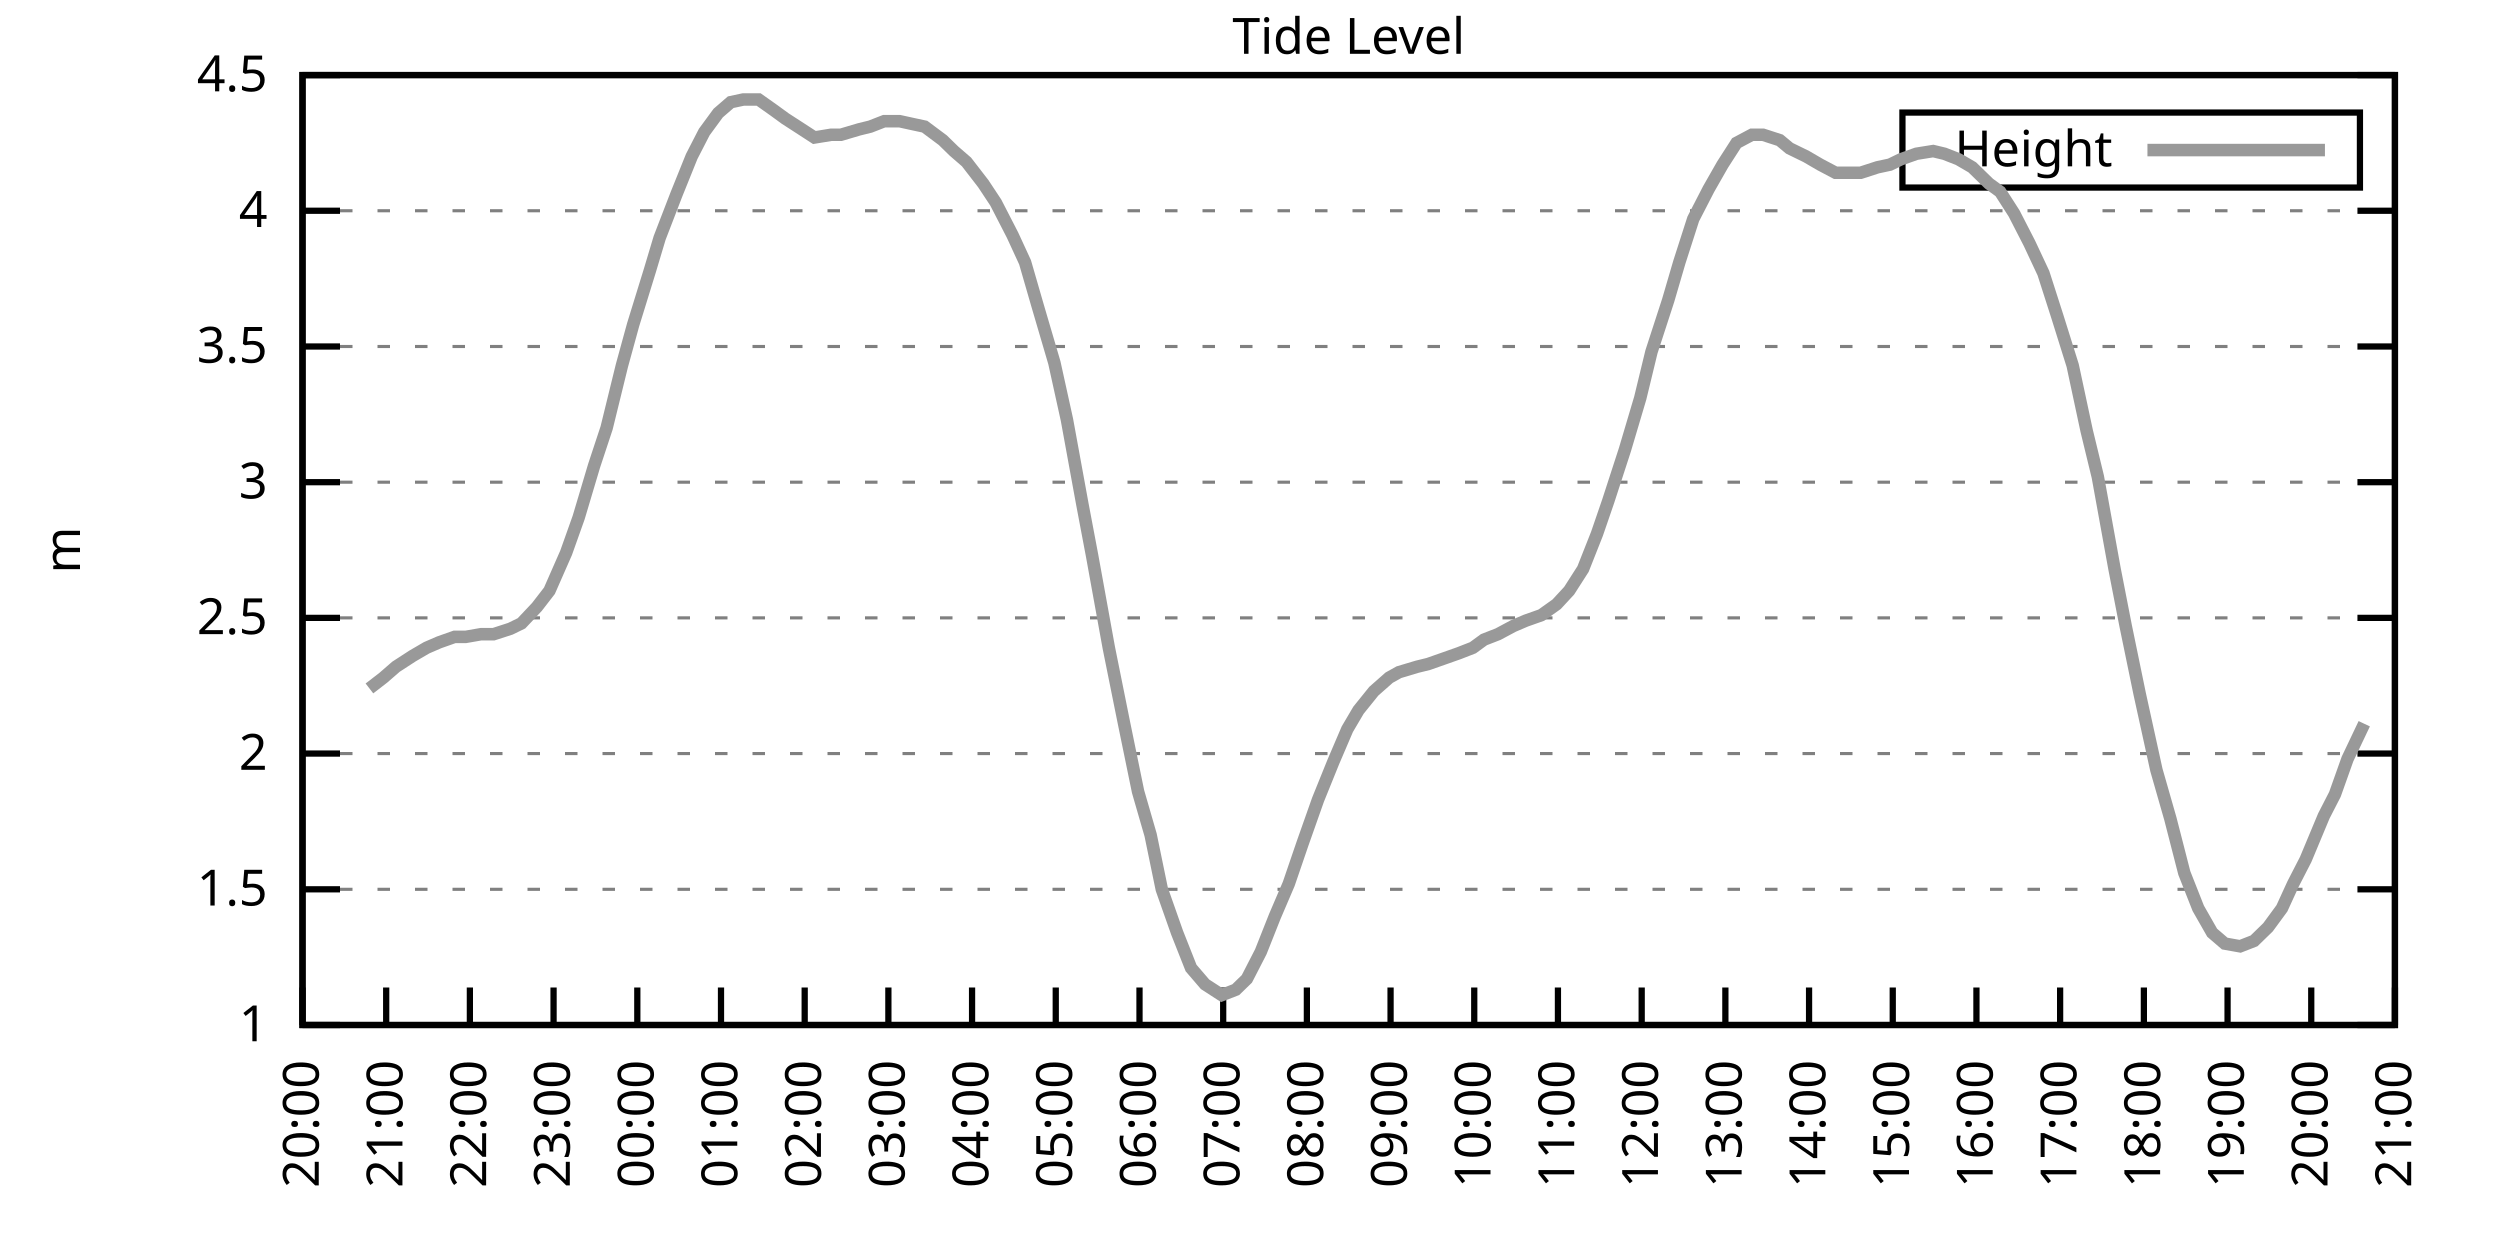
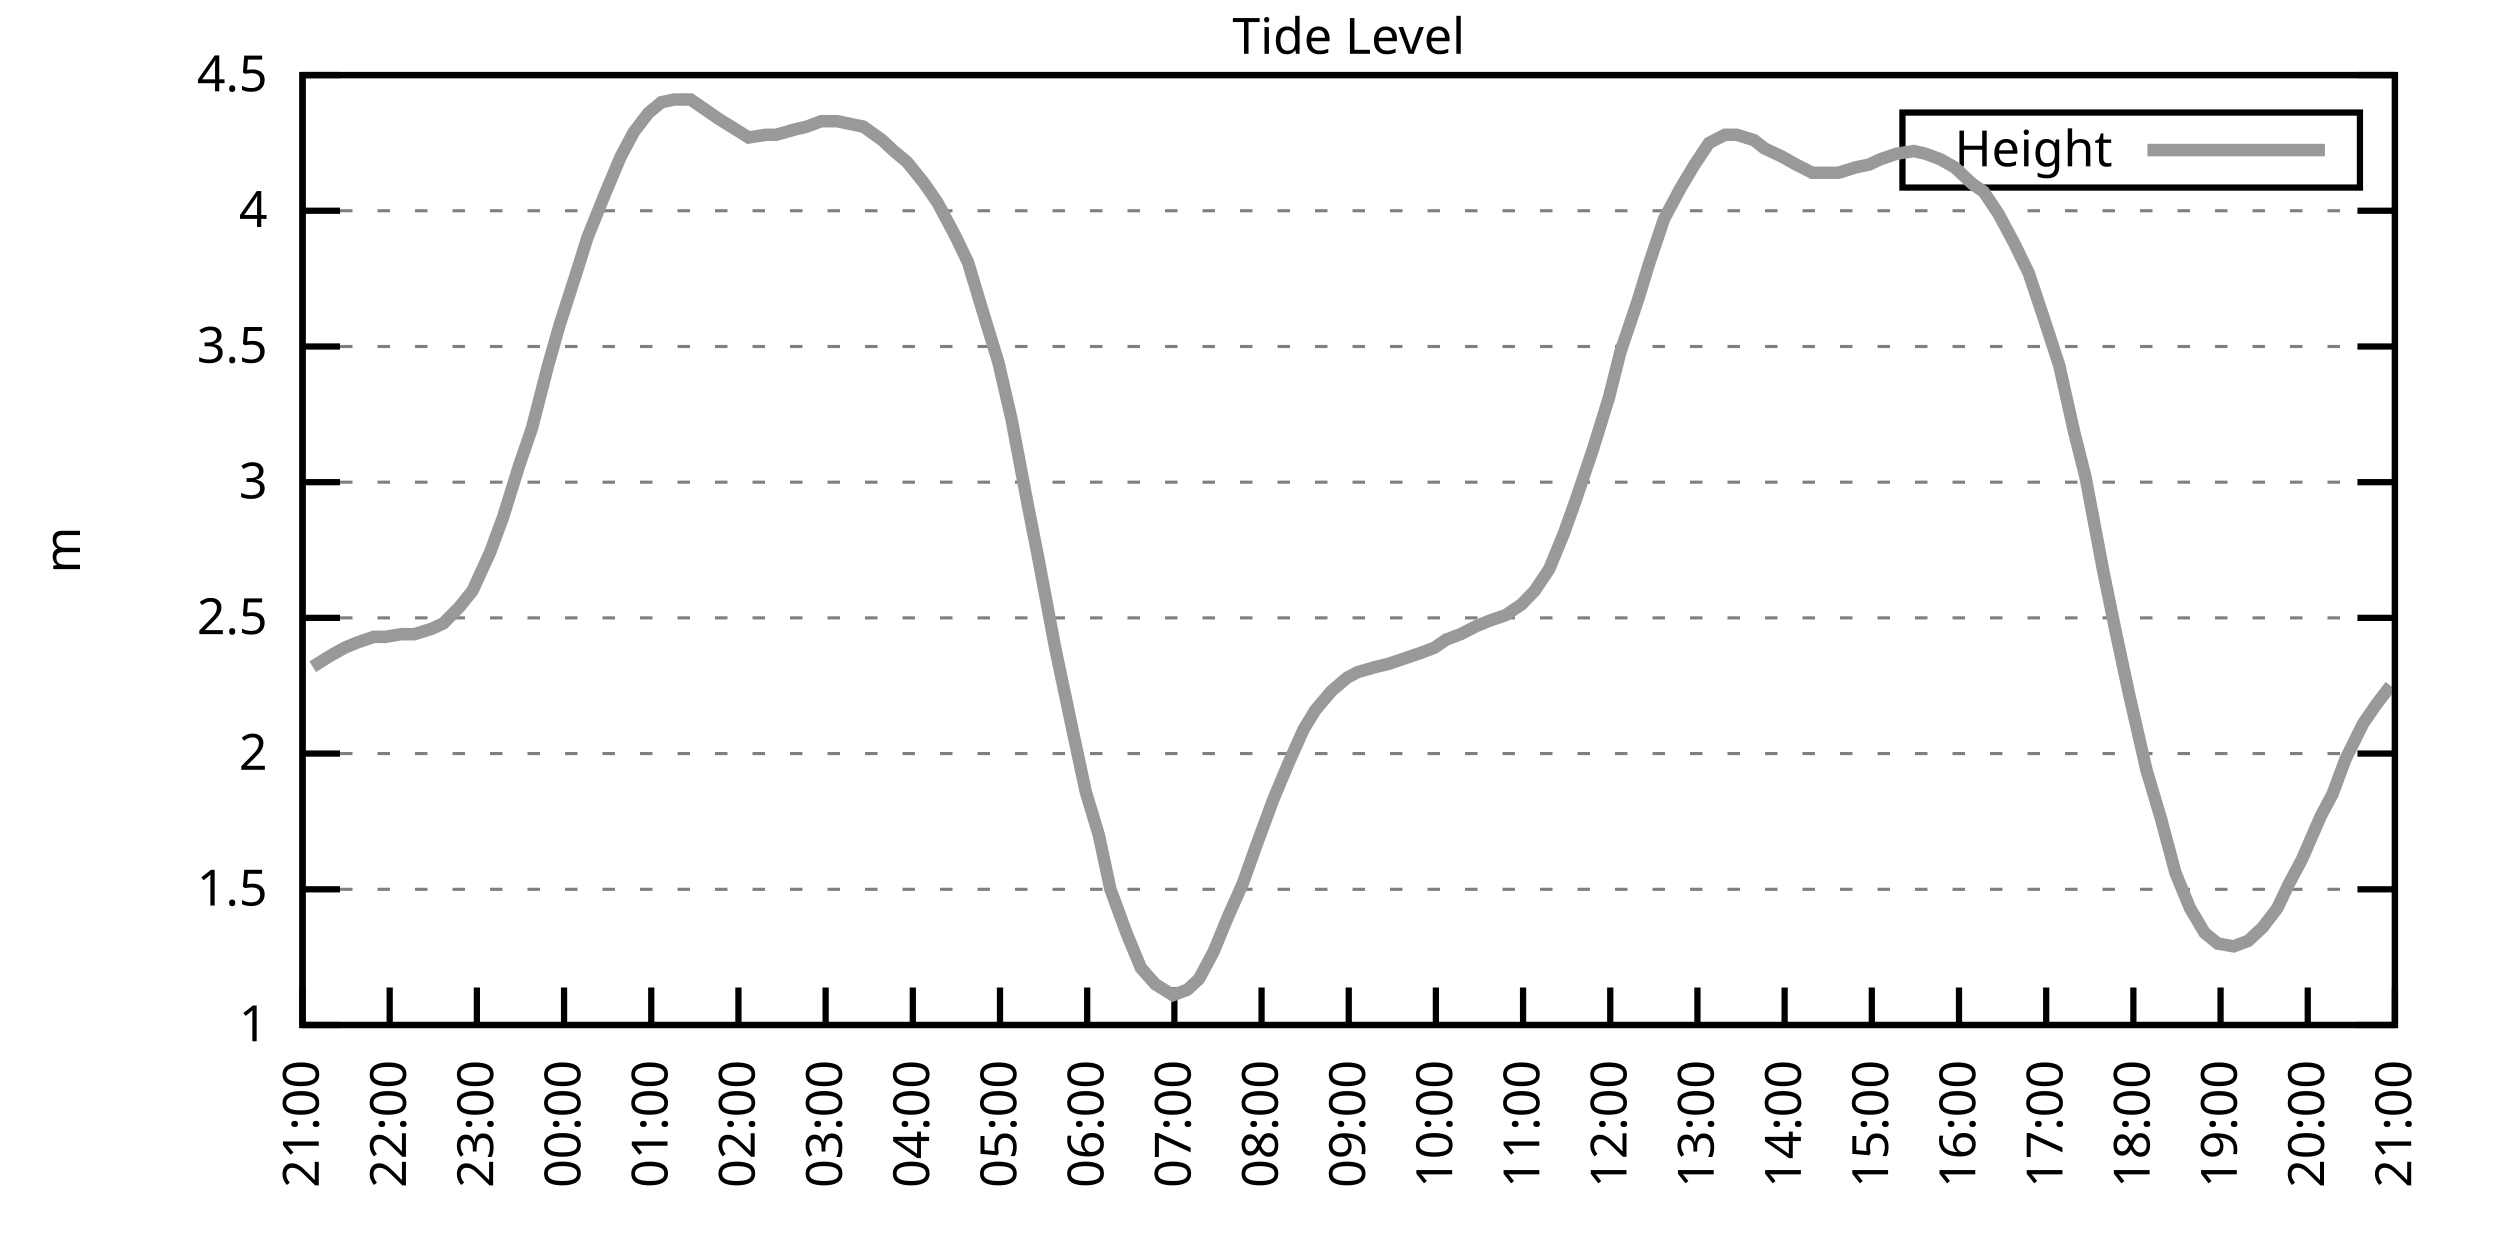
<svg xmlns="http://www.w3.org/2000/svg" xmlns:xlink="http://www.w3.org/1999/xlink" width="400" height="200" viewBox="0 0 400 200">
  <g id="gnuplot_canvas">
    <rect x="0" y="0" width="400" height="200" fill="none" />
    <defs>
      <circle id="gpDot" r="0.5" stroke-width="0.5" stroke="currentColor" />
      <path id="gpPt0" stroke-width="0.333" stroke="currentColor" d="M-1,0 h2 M0,-1 v2" />
      <path id="gpPt1" stroke-width="0.333" stroke="currentColor" d="M-1,-1 L1,1 M1,-1 L-1,1" />
      <path id="gpPt2" stroke-width="0.333" stroke="currentColor" d="M-1,0 L1,0 M0,-1 L0,1 M-1,-1 L1,1 M-1,1 L1,-1" />
      <rect id="gpPt3" stroke-width="0.333" stroke="currentColor" x="-1" y="-1" width="2" height="2" />
      <rect id="gpPt4" stroke-width="0.333" stroke="currentColor" fill="currentColor" x="-1" y="-1" width="2" height="2" />
      <circle id="gpPt5" stroke-width="0.333" stroke="currentColor" cx="0" cy="0" r="1" />
      <use xlink:href="#gpPt5" id="gpPt6" fill="currentColor" stroke="none" />
      <path id="gpPt7" stroke-width="0.333" stroke="currentColor" d="M0,-1.33 L-1.33,0.67 L1.33,0.67 z" />
      <use xlink:href="#gpPt7" id="gpPt8" fill="currentColor" stroke="none" />
      <use xlink:href="#gpPt7" id="gpPt9" stroke="currentColor" transform="rotate(180)" />
      <use xlink:href="#gpPt9" id="gpPt10" fill="currentColor" stroke="none" />
      <use xlink:href="#gpPt3" id="gpPt11" stroke="currentColor" transform="rotate(45)" />
      <use xlink:href="#gpPt11" id="gpPt12" fill="currentColor" stroke="none" />
      <path id="gpPt13" stroke-width="0.333" stroke="currentColor" d="M0,1.330 L1.265,0.411 L0.782,-1.067 L-0.782,-1.076 L-1.265,0.411 z" />
      <use xlink:href="#gpPt13" id="gpPt14" fill="currentColor" stroke="none" />
      <filter id="textbox" filterUnits="objectBoundingBox" x="0" y="0" height="1" width="1">
        <feFlood flood-color="white" flood-opacity="1" result="bgnd" />
        <feComposite in="SourceGraphic" in2="bgnd" operator="atop" />
      </filter>
      <filter id="greybox" filterUnits="objectBoundingBox" x="0" y="0" height="1" width="1">
        <feFlood flood-color="lightgrey" flood-opacity="1" result="grey" />
        <feComposite in="SourceGraphic" in2="grey" operator="atop" />
      </filter>
    </defs>
    <g fill="none" color="white" stroke="currentColor" stroke-width="1.00" stroke-linecap="butt" stroke-linejoin="miter">
</g>
    <g fill="none" color="black" stroke="currentColor" stroke-width="1.00" stroke-linecap="butt" stroke-linejoin="miter">
      <g stroke="none" shape-rendering="crispEdges">
        <polygon fill="rgb(255, 255, 255)" points="48.40,164.00 383.18,164.00 383.18,12.02 48.40,12.02 " />
      </g>
    </g>
    <g fill="none" color="black" stroke="currentColor" stroke-width="1.00" stroke-linecap="butt" stroke-linejoin="miter">
</g>
    <g fill="none" color="black" stroke="black" stroke-width="0.50" stroke-linecap="butt" stroke-linejoin="miter">
</g>
    <g fill="none" color="gray" stroke="currentColor" stroke-width="0.50" stroke-linecap="butt" stroke-linejoin="miter">
      <path stroke="gray" stroke-dasharray="2,4" class="gridline" d="M48.40,164.00 L383.19,164.00  " />
    </g>
    <g fill="none" color="gray" stroke="gray" stroke-width="1.00" stroke-linecap="butt" stroke-linejoin="miter">
</g>
    <g fill="none" color="black" stroke="currentColor" stroke-width="1.00" stroke-linecap="butt" stroke-linejoin="miter">
      <path stroke="black" d="M48.40,164.00 L54.40,164.00 M383.19,164.00 L377.19,164.00  " />
      <g transform="translate(42.80,166.60)" stroke="none" fill="black" font-family="Sans" font-size="8.00" text-anchor="end">
        <text>
          <tspan font-family="Sans"> 1</tspan>
        </text>
      </g>
    </g>
    <g fill="none" color="black" stroke="currentColor" stroke-width="1.00" stroke-linecap="butt" stroke-linejoin="miter">
</g>
    <g fill="none" color="black" stroke="black" stroke-width="0.50" stroke-linecap="butt" stroke-linejoin="miter">
</g>
    <g fill="none" color="gray" stroke="currentColor" stroke-width="0.50" stroke-linecap="butt" stroke-linejoin="miter">
      <path stroke="gray" stroke-dasharray="2,4" class="gridline" d="M48.40,142.29 L383.19,142.29  " />
    </g>
    <g fill="none" color="gray" stroke="gray" stroke-width="1.00" stroke-linecap="butt" stroke-linejoin="miter">
</g>
    <g fill="none" color="black" stroke="currentColor" stroke-width="1.00" stroke-linecap="butt" stroke-linejoin="miter">
      <path stroke="black" d="M48.40,142.29 L54.40,142.29 M383.19,142.29 L377.19,142.29  " />
      <g transform="translate(42.80,144.89)" stroke="none" fill="black" font-family="Sans" font-size="8.00" text-anchor="end">
        <text>
          <tspan font-family="Sans"> 1.5</tspan>
        </text>
      </g>
    </g>
    <g fill="none" color="black" stroke="currentColor" stroke-width="1.00" stroke-linecap="butt" stroke-linejoin="miter">
</g>
    <g fill="none" color="black" stroke="black" stroke-width="0.50" stroke-linecap="butt" stroke-linejoin="miter">
</g>
    <g fill="none" color="gray" stroke="currentColor" stroke-width="0.50" stroke-linecap="butt" stroke-linejoin="miter">
      <path stroke="gray" stroke-dasharray="2,4" class="gridline" d="M48.40,120.57 L383.19,120.57  " />
    </g>
    <g fill="none" color="gray" stroke="gray" stroke-width="1.00" stroke-linecap="butt" stroke-linejoin="miter">
</g>
    <g fill="none" color="black" stroke="currentColor" stroke-width="1.00" stroke-linecap="butt" stroke-linejoin="miter">
      <path stroke="black" d="M48.40,120.57 L54.40,120.57 M383.19,120.57 L377.19,120.57  " />
      <g transform="translate(42.80,123.17)" stroke="none" fill="black" font-family="Sans" font-size="8.00" text-anchor="end">
        <text>
          <tspan font-family="Sans"> 2</tspan>
        </text>
      </g>
    </g>
    <g fill="none" color="black" stroke="currentColor" stroke-width="1.00" stroke-linecap="butt" stroke-linejoin="miter">
</g>
    <g fill="none" color="black" stroke="black" stroke-width="0.50" stroke-linecap="butt" stroke-linejoin="miter">
</g>
    <g fill="none" color="gray" stroke="currentColor" stroke-width="0.50" stroke-linecap="butt" stroke-linejoin="miter">
      <path stroke="gray" stroke-dasharray="2,4" class="gridline" d="M48.40,98.86 L383.19,98.86  " />
    </g>
    <g fill="none" color="gray" stroke="gray" stroke-width="1.00" stroke-linecap="butt" stroke-linejoin="miter">
</g>
    <g fill="none" color="black" stroke="currentColor" stroke-width="1.00" stroke-linecap="butt" stroke-linejoin="miter">
      <path stroke="black" d="M48.40,98.86 L54.40,98.86 M383.19,98.86 L377.19,98.86  " />
      <g transform="translate(42.80,101.46)" stroke="none" fill="black" font-family="Sans" font-size="8.00" text-anchor="end">
        <text>
          <tspan font-family="Sans"> 2.5</tspan>
        </text>
      </g>
    </g>
    <g fill="none" color="black" stroke="currentColor" stroke-width="1.00" stroke-linecap="butt" stroke-linejoin="miter">
</g>
    <g fill="none" color="black" stroke="black" stroke-width="0.50" stroke-linecap="butt" stroke-linejoin="miter">
</g>
    <g fill="none" color="gray" stroke="currentColor" stroke-width="0.50" stroke-linecap="butt" stroke-linejoin="miter">
      <path stroke="gray" stroke-dasharray="2,4" class="gridline" d="M48.40,77.15 L383.19,77.15  " />
    </g>
    <g fill="none" color="gray" stroke="gray" stroke-width="1.00" stroke-linecap="butt" stroke-linejoin="miter">
</g>
    <g fill="none" color="black" stroke="currentColor" stroke-width="1.00" stroke-linecap="butt" stroke-linejoin="miter">
      <path stroke="black" d="M48.40,77.15 L54.40,77.15 M383.19,77.15 L377.19,77.15  " />
      <g transform="translate(42.80,79.75)" stroke="none" fill="black" font-family="Sans" font-size="8.00" text-anchor="end">
        <text>
          <tspan font-family="Sans"> 3</tspan>
        </text>
      </g>
    </g>
    <g fill="none" color="black" stroke="currentColor" stroke-width="1.00" stroke-linecap="butt" stroke-linejoin="miter">
</g>
    <g fill="none" color="black" stroke="black" stroke-width="0.50" stroke-linecap="butt" stroke-linejoin="miter">
</g>
    <g fill="none" color="gray" stroke="currentColor" stroke-width="0.50" stroke-linecap="butt" stroke-linejoin="miter">
      <path stroke="gray" stroke-dasharray="2,4" class="gridline" d="M48.40,55.44 L383.19,55.44  " />
    </g>
    <g fill="none" color="gray" stroke="gray" stroke-width="1.00" stroke-linecap="butt" stroke-linejoin="miter">
</g>
    <g fill="none" color="black" stroke="currentColor" stroke-width="1.00" stroke-linecap="butt" stroke-linejoin="miter">
      <path stroke="black" d="M48.40,55.44 L54.40,55.44 M383.19,55.44 L377.19,55.44  " />
      <g transform="translate(42.80,58.04)" stroke="none" fill="black" font-family="Sans" font-size="8.00" text-anchor="end">
        <text>
          <tspan font-family="Sans"> 3.5</tspan>
        </text>
      </g>
    </g>
    <g fill="none" color="black" stroke="currentColor" stroke-width="1.00" stroke-linecap="butt" stroke-linejoin="miter">
</g>
    <g fill="none" color="black" stroke="black" stroke-width="0.50" stroke-linecap="butt" stroke-linejoin="miter">
</g>
    <g fill="none" color="gray" stroke="currentColor" stroke-width="0.50" stroke-linecap="butt" stroke-linejoin="miter">
      <path stroke="gray" stroke-dasharray="2,4" class="gridline" d="M48.40,33.72 L383.19,33.72  " />
    </g>
    <g fill="none" color="gray" stroke="gray" stroke-width="1.00" stroke-linecap="butt" stroke-linejoin="miter">
</g>
    <g fill="none" color="black" stroke="currentColor" stroke-width="1.00" stroke-linecap="butt" stroke-linejoin="miter">
      <path stroke="black" d="M48.40,33.72 L54.40,33.72 M383.19,33.72 L377.19,33.72  " />
      <g transform="translate(42.80,36.32)" stroke="none" fill="black" font-family="Sans" font-size="8.00" text-anchor="end">
        <text>
          <tspan font-family="Sans"> 4</tspan>
        </text>
      </g>
    </g>
    <g fill="none" color="black" stroke="currentColor" stroke-width="1.00" stroke-linecap="butt" stroke-linejoin="miter">
</g>
    <g fill="none" color="black" stroke="black" stroke-width="0.50" stroke-linecap="butt" stroke-linejoin="miter">
</g>
    <g fill="none" color="gray" stroke="currentColor" stroke-width="0.50" stroke-linecap="butt" stroke-linejoin="miter">
      <path stroke="gray" stroke-dasharray="2,4" class="gridline" d="M48.40,12.01 L383.19,12.01  " />
    </g>
    <g fill="none" color="gray" stroke="gray" stroke-width="1.00" stroke-linecap="butt" stroke-linejoin="miter">
</g>
    <g fill="none" color="black" stroke="currentColor" stroke-width="1.00" stroke-linecap="butt" stroke-linejoin="miter">
      <path stroke="black" d="M48.40,12.01 L54.40,12.01 M383.19,12.01 L377.19,12.01  " />
      <g transform="translate(42.80,14.61)" stroke="none" fill="black" font-family="Sans" font-size="8.00" text-anchor="end">
        <text>
          <tspan font-family="Sans"> 4.5</tspan>
        </text>
      </g>
    </g>
    <g fill="none" color="black" stroke="currentColor" stroke-width="1.00" stroke-linecap="butt" stroke-linejoin="miter">
      <path stroke="black" d="M48.40,164.00 L48.40,158.00  " />
      <g transform="translate(51.00,169.60) rotate(270.00)" stroke="none" fill="black" font-family="Sans" font-size="8.00" text-anchor="end">
        <text>
-           <tspan font-family="Sans">20:00</tspan>
-         </text>
-       </g>
-     </g>
-     <g fill="none" color="black" stroke="currentColor" stroke-width="1.00" stroke-linecap="butt" stroke-linejoin="miter">
-       <path stroke="black" d="M61.79,164.00 L61.79,158.00  " />
-       <g transform="translate(64.39,169.60) rotate(270.00)" stroke="none" fill="black" font-family="Sans" font-size="8.00" text-anchor="end">
-         <text>
          <tspan font-family="Sans">21:00</tspan>
        </text>
      </g>
    </g>
    <g fill="none" color="black" stroke="currentColor" stroke-width="1.00" stroke-linecap="butt" stroke-linejoin="miter">
-       <path stroke="black" d="M75.18,164.00 L75.18,158.00  " />
-       <g transform="translate(77.78,169.60) rotate(270.00)" stroke="none" fill="black" font-family="Sans" font-size="8.00" text-anchor="end">
+       <path stroke="black" d="M62.35,164.00 L62.35,158.00  " />
+       <g transform="translate(64.95,169.60) rotate(270.00)" stroke="none" fill="black" font-family="Sans" font-size="8.00" text-anchor="end">
        <text>
          <tspan font-family="Sans">22:00</tspan>
        </text>
      </g>
    </g>
    <g fill="none" color="black" stroke="currentColor" stroke-width="1.00" stroke-linecap="butt" stroke-linejoin="miter">
-       <path stroke="black" d="M88.57,164.00 L88.57,158.00  " />
-       <g transform="translate(91.17,169.60) rotate(270.00)" stroke="none" fill="black" font-family="Sans" font-size="8.00" text-anchor="end">
+       <path stroke="black" d="M76.30,164.00 L76.30,158.00  " />
+       <g transform="translate(78.90,169.60) rotate(270.00)" stroke="none" fill="black" font-family="Sans" font-size="8.00" text-anchor="end">
        <text>
          <tspan font-family="Sans">23:00</tspan>
        </text>
      </g>
    </g>
    <g fill="none" color="black" stroke="currentColor" stroke-width="1.00" stroke-linecap="butt" stroke-linejoin="miter">
-       <path stroke="black" d="M101.97,164.00 L101.97,158.00  " />
-       <g transform="translate(104.57,169.60) rotate(270.00)" stroke="none" fill="black" font-family="Sans" font-size="8.00" text-anchor="end">
+       <path stroke="black" d="M90.25,164.00 L90.25,158.00  " />
+       <g transform="translate(92.85,169.60) rotate(270.00)" stroke="none" fill="black" font-family="Sans" font-size="8.00" text-anchor="end">
        <text>
          <tspan font-family="Sans">00:00</tspan>
        </text>
      </g>
    </g>
    <g fill="none" color="black" stroke="currentColor" stroke-width="1.00" stroke-linecap="butt" stroke-linejoin="miter">
-       <path stroke="black" d="M115.36,164.00 L115.36,158.00  " />
-       <g transform="translate(117.96,169.60) rotate(270.00)" stroke="none" fill="black" font-family="Sans" font-size="8.00" text-anchor="end">
+       <path stroke="black" d="M104.20,164.00 L104.20,158.00  " />
+       <g transform="translate(106.80,169.60) rotate(270.00)" stroke="none" fill="black" font-family="Sans" font-size="8.00" text-anchor="end">
        <text>
          <tspan font-family="Sans">01:00</tspan>
        </text>
      </g>
    </g>
    <g fill="none" color="black" stroke="currentColor" stroke-width="1.00" stroke-linecap="butt" stroke-linejoin="miter">
-       <path stroke="black" d="M128.75,164.00 L128.75,158.00  " />
-       <g transform="translate(131.35,169.60) rotate(270.00)" stroke="none" fill="black" font-family="Sans" font-size="8.00" text-anchor="end">
+       <path stroke="black" d="M118.15,164.00 L118.15,158.00  " />
+       <g transform="translate(120.75,169.60) rotate(270.00)" stroke="none" fill="black" font-family="Sans" font-size="8.00" text-anchor="end">
        <text>
          <tspan font-family="Sans">02:00</tspan>
        </text>
      </g>
    </g>
    <g fill="none" color="black" stroke="currentColor" stroke-width="1.00" stroke-linecap="butt" stroke-linejoin="miter">
-       <path stroke="black" d="M142.14,164.00 L142.14,158.00  " />
-       <g transform="translate(144.74,169.60) rotate(270.00)" stroke="none" fill="black" font-family="Sans" font-size="8.00" text-anchor="end">
+       <path stroke="black" d="M132.10,164.00 L132.10,158.00  " />
+       <g transform="translate(134.70,169.60) rotate(270.00)" stroke="none" fill="black" font-family="Sans" font-size="8.00" text-anchor="end">
        <text>
          <tspan font-family="Sans">03:00</tspan>
        </text>
      </g>
    </g>
    <g fill="none" color="black" stroke="currentColor" stroke-width="1.00" stroke-linecap="butt" stroke-linejoin="miter">
-       <path stroke="black" d="M155.53,164.00 L155.53,158.00  " />
-       <g transform="translate(158.13,169.60) rotate(270.00)" stroke="none" fill="black" font-family="Sans" font-size="8.00" text-anchor="end">
+       <path stroke="black" d="M146.05,164.00 L146.05,158.00  " />
+       <g transform="translate(148.65,169.60) rotate(270.00)" stroke="none" fill="black" font-family="Sans" font-size="8.00" text-anchor="end">
        <text>
          <tspan font-family="Sans">04:00</tspan>
        </text>
      </g>
    </g>
    <g fill="none" color="black" stroke="currentColor" stroke-width="1.00" stroke-linecap="butt" stroke-linejoin="miter">
-       <path stroke="black" d="M168.92,164.00 L168.92,158.00  " />
-       <g transform="translate(171.52,169.60) rotate(270.00)" stroke="none" fill="black" font-family="Sans" font-size="8.00" text-anchor="end">
+       <path stroke="black" d="M160.00,164.00 L160.00,158.00  " />
+       <g transform="translate(162.60,169.60) rotate(270.00)" stroke="none" fill="black" font-family="Sans" font-size="8.00" text-anchor="end">
        <text>
          <tspan font-family="Sans">05:00</tspan>
        </text>
      </g>
    </g>
    <g fill="none" color="black" stroke="currentColor" stroke-width="1.00" stroke-linecap="butt" stroke-linejoin="miter">
-       <path stroke="black" d="M182.32,164.00 L182.32,158.00  " />
-       <g transform="translate(184.92,169.60) rotate(270.00)" stroke="none" fill="black" font-family="Sans" font-size="8.00" text-anchor="end">
+       <path stroke="black" d="M173.95,164.00 L173.95,158.00  " />
+       <g transform="translate(176.55,169.60) rotate(270.00)" stroke="none" fill="black" font-family="Sans" font-size="8.00" text-anchor="end">
        <text>
          <tspan font-family="Sans">06:00</tspan>
        </text>
      </g>
    </g>
    <g fill="none" color="black" stroke="currentColor" stroke-width="1.00" stroke-linecap="butt" stroke-linejoin="miter">
-       <path stroke="black" d="M195.71,164.00 L195.71,158.00  " />
-       <g transform="translate(198.31,169.60) rotate(270.00)" stroke="none" fill="black" font-family="Sans" font-size="8.00" text-anchor="end">
+       <path stroke="black" d="M187.90,164.00 L187.90,158.00  " />
+       <g transform="translate(190.50,169.60) rotate(270.00)" stroke="none" fill="black" font-family="Sans" font-size="8.00" text-anchor="end">
        <text>
          <tspan font-family="Sans">07:00</tspan>
        </text>
      </g>
    </g>
    <g fill="none" color="black" stroke="currentColor" stroke-width="1.00" stroke-linecap="butt" stroke-linejoin="miter">
-       <path stroke="black" d="M209.10,164.00 L209.10,158.00  " />
-       <g transform="translate(211.70,169.60) rotate(270.00)" stroke="none" fill="black" font-family="Sans" font-size="8.00" text-anchor="end">
+       <path stroke="black" d="M201.85,164.00 L201.85,158.00  " />
+       <g transform="translate(204.45,169.60) rotate(270.00)" stroke="none" fill="black" font-family="Sans" font-size="8.00" text-anchor="end">
        <text>
          <tspan font-family="Sans">08:00</tspan>
        </text>
      </g>
    </g>
    <g fill="none" color="black" stroke="currentColor" stroke-width="1.00" stroke-linecap="butt" stroke-linejoin="miter">
-       <path stroke="black" d="M222.49,164.00 L222.49,158.00  " />
-       <g transform="translate(225.09,169.60) rotate(270.00)" stroke="none" fill="black" font-family="Sans" font-size="8.00" text-anchor="end">
+       <path stroke="black" d="M215.80,164.00 L215.80,158.00  " />
+       <g transform="translate(218.40,169.60) rotate(270.00)" stroke="none" fill="black" font-family="Sans" font-size="8.00" text-anchor="end">
        <text>
          <tspan font-family="Sans">09:00</tspan>
        </text>
      </g>
    </g>
    <g fill="none" color="black" stroke="currentColor" stroke-width="1.00" stroke-linecap="butt" stroke-linejoin="miter">
-       <path stroke="black" d="M235.88,164.00 L235.88,158.00  " />
-       <g transform="translate(238.48,169.60) rotate(270.00)" stroke="none" fill="black" font-family="Sans" font-size="8.00" text-anchor="end">
+       <path stroke="black" d="M229.74,164.00 L229.74,158.00  " />
+       <g transform="translate(232.34,169.60) rotate(270.00)" stroke="none" fill="black" font-family="Sans" font-size="8.00" text-anchor="end">
        <text>
          <tspan font-family="Sans">10:00</tspan>
        </text>
      </g>
    </g>
    <g fill="none" color="black" stroke="currentColor" stroke-width="1.00" stroke-linecap="butt" stroke-linejoin="miter">
-       <path stroke="black" d="M249.27,164.00 L249.27,158.00  " />
-       <g transform="translate(251.87,169.60) rotate(270.00)" stroke="none" fill="black" font-family="Sans" font-size="8.00" text-anchor="end">
+       <path stroke="black" d="M243.69,164.00 L243.69,158.00  " />
+       <g transform="translate(246.29,169.60) rotate(270.00)" stroke="none" fill="black" font-family="Sans" font-size="8.00" text-anchor="end">
        <text>
          <tspan font-family="Sans">11:00</tspan>
        </text>
      </g>
    </g>
    <g fill="none" color="black" stroke="currentColor" stroke-width="1.00" stroke-linecap="butt" stroke-linejoin="miter">
-       <path stroke="black" d="M262.67,164.00 L262.67,158.00  " />
-       <g transform="translate(265.27,169.60) rotate(270.00)" stroke="none" fill="black" font-family="Sans" font-size="8.00" text-anchor="end">
+       <path stroke="black" d="M257.64,164.00 L257.64,158.00  " />
+       <g transform="translate(260.24,169.60) rotate(270.00)" stroke="none" fill="black" font-family="Sans" font-size="8.00" text-anchor="end">
        <text>
          <tspan font-family="Sans">12:00</tspan>
        </text>
      </g>
    </g>
    <g fill="none" color="black" stroke="currentColor" stroke-width="1.00" stroke-linecap="butt" stroke-linejoin="miter">
-       <path stroke="black" d="M276.06,164.00 L276.06,158.00  " />
-       <g transform="translate(278.66,169.60) rotate(270.00)" stroke="none" fill="black" font-family="Sans" font-size="8.00" text-anchor="end">
+       <path stroke="black" d="M271.59,164.00 L271.59,158.00  " />
+       <g transform="translate(274.19,169.60) rotate(270.00)" stroke="none" fill="black" font-family="Sans" font-size="8.00" text-anchor="end">
        <text>
          <tspan font-family="Sans">13:00</tspan>
        </text>
      </g>
    </g>
    <g fill="none" color="black" stroke="currentColor" stroke-width="1.00" stroke-linecap="butt" stroke-linejoin="miter">
-       <path stroke="black" d="M289.45,164.00 L289.45,158.00  " />
-       <g transform="translate(292.05,169.60) rotate(270.00)" stroke="none" fill="black" font-family="Sans" font-size="8.00" text-anchor="end">
+       <path stroke="black" d="M285.54,164.00 L285.54,158.00  " />
+       <g transform="translate(288.14,169.60) rotate(270.00)" stroke="none" fill="black" font-family="Sans" font-size="8.00" text-anchor="end">
        <text>
          <tspan font-family="Sans">14:00</tspan>
        </text>
      </g>
    </g>
    <g fill="none" color="black" stroke="currentColor" stroke-width="1.00" stroke-linecap="butt" stroke-linejoin="miter">
-       <path stroke="black" d="M302.84,164.00 L302.84,158.00  " />
-       <g transform="translate(305.44,169.60) rotate(270.00)" stroke="none" fill="black" font-family="Sans" font-size="8.00" text-anchor="end">
+       <path stroke="black" d="M299.49,164.00 L299.49,158.00  " />
+       <g transform="translate(302.09,169.60) rotate(270.00)" stroke="none" fill="black" font-family="Sans" font-size="8.00" text-anchor="end">
        <text>
          <tspan font-family="Sans">15:00</tspan>
        </text>
      </g>
    </g>
    <g fill="none" color="black" stroke="currentColor" stroke-width="1.00" stroke-linecap="butt" stroke-linejoin="miter">
-       <path stroke="black" d="M316.23,164.00 L316.23,158.00  " />
-       <g transform="translate(318.83,169.60) rotate(270.00)" stroke="none" fill="black" font-family="Sans" font-size="8.00" text-anchor="end">
+       <path stroke="black" d="M313.44,164.00 L313.44,158.00  " />
+       <g transform="translate(316.04,169.60) rotate(270.00)" stroke="none" fill="black" font-family="Sans" font-size="8.00" text-anchor="end">
        <text>
          <tspan font-family="Sans">16:00</tspan>
        </text>
      </g>
    </g>
    <g fill="none" color="black" stroke="currentColor" stroke-width="1.00" stroke-linecap="butt" stroke-linejoin="miter">
-       <path stroke="black" d="M329.62,164.00 L329.62,158.00  " />
-       <g transform="translate(332.22,169.60) rotate(270.00)" stroke="none" fill="black" font-family="Sans" font-size="8.00" text-anchor="end">
+       <path stroke="black" d="M327.39,164.00 L327.39,158.00  " />
+       <g transform="translate(329.99,169.60) rotate(270.00)" stroke="none" fill="black" font-family="Sans" font-size="8.00" text-anchor="end">
        <text>
          <tspan font-family="Sans">17:00</tspan>
        </text>
      </g>
    </g>
    <g fill="none" color="black" stroke="currentColor" stroke-width="1.00" stroke-linecap="butt" stroke-linejoin="miter">
-       <path stroke="black" d="M343.02,164.00 L343.02,158.00  " />
-       <g transform="translate(345.62,169.60) rotate(270.00)" stroke="none" fill="black" font-family="Sans" font-size="8.00" text-anchor="end">
+       <path stroke="black" d="M341.34,164.00 L341.34,158.00  " />
+       <g transform="translate(343.94,169.60) rotate(270.00)" stroke="none" fill="black" font-family="Sans" font-size="8.00" text-anchor="end">
        <text>
          <tspan font-family="Sans">18:00</tspan>
        </text>
      </g>
    </g>
    <g fill="none" color="black" stroke="currentColor" stroke-width="1.00" stroke-linecap="butt" stroke-linejoin="miter">
-       <path stroke="black" d="M356.41,164.00 L356.41,158.00  " />
-       <g transform="translate(359.01,169.60) rotate(270.00)" stroke="none" fill="black" font-family="Sans" font-size="8.00" text-anchor="end">
+       <path stroke="black" d="M355.29,164.00 L355.29,158.00  " />
+       <g transform="translate(357.89,169.60) rotate(270.00)" stroke="none" fill="black" font-family="Sans" font-size="8.00" text-anchor="end">
        <text>
          <tspan font-family="Sans">19:00</tspan>
        </text>
      </g>
    </g>
    <g fill="none" color="black" stroke="currentColor" stroke-width="1.00" stroke-linecap="butt" stroke-linejoin="miter">
-       <path stroke="black" d="M369.80,164.00 L369.80,158.00  " />
-       <g transform="translate(372.40,169.60) rotate(270.00)" stroke="none" fill="black" font-family="Sans" font-size="8.00" text-anchor="end">
+       <path stroke="black" d="M369.24,164.00 L369.24,158.00  " />
+       <g transform="translate(371.84,169.60) rotate(270.00)" stroke="none" fill="black" font-family="Sans" font-size="8.00" text-anchor="end">
        <text>
          <tspan font-family="Sans">20:00</tspan>
        </text>
      </g>
    </g>
    <g fill="none" color="black" stroke="currentColor" stroke-width="1.00" stroke-linecap="butt" stroke-linejoin="miter">
      <path stroke="black" d="M383.19,164.00 L383.19,158.00  " />
      <g transform="translate(385.79,169.60) rotate(270.00)" stroke="none" fill="black" font-family="Sans" font-size="8.00" text-anchor="end">
        <text>
          <tspan font-family="Sans">21:00</tspan>
        </text>
      </g>
    </g>
    <g fill="none" color="black" stroke="currentColor" stroke-width="1.00" stroke-linecap="butt" stroke-linejoin="miter">
</g>
    <g fill="none" color="black" stroke="currentColor" stroke-width="1.00" stroke-linecap="butt" stroke-linejoin="miter">
      <path stroke="black" d="M48.40,12.01 L48.40,164.00 L383.19,164.00 L383.19,12.01 L48.40,12.01 Z  " />
    </g>
    <g fill="none" color="black" stroke="currentColor" stroke-width="1.00" stroke-linecap="butt" stroke-linejoin="miter">
</g>
    <g fill="none" color="black" stroke="currentColor" stroke-width="1.00" stroke-linecap="butt" stroke-linejoin="miter">
      <path stroke="black" d="M304.39,30.01 L304.39,18.01 L377.59,18.01 L377.59,30.01 L304.39,30.01 Z  " />
    </g>
    <g id="Tide_level_plot_1">
      <g fill="none" color="white" stroke="black" stroke-width="2.00" stroke-linecap="butt" stroke-linejoin="miter">
</g>
      <g fill="none" color="black" stroke="currentColor" stroke-width="2.00" stroke-linecap="butt" stroke-linejoin="miter">
        <g transform="translate(337.99,26.61)" stroke="none" fill="black" font-family="Sans" font-size="8.00" text-anchor="end">
          <text>
            <tspan font-family="Sans">Height</tspan>
          </text>
        </g>
      </g>
      <g fill="none" color="black" stroke="currentColor" stroke-width="2.00" stroke-linecap="butt" stroke-linejoin="miter">
-         <path stroke="rgb(153, 153, 153)" d="M343.59,24.01 L371.99,24.01 M59.11,110.15 L61.35,108.42 L63.35,106.68 L66.03,104.94 L68.26,103.64 L70.27,102.77   L72.73,101.90 L74.51,101.90 L76.97,101.47 L78.98,101.47 L81.66,100.60 L83.44,99.73 L85.90,97.12 L87.91,94.52   L90.58,88.44 L92.59,82.79 L95.05,74.54 L97.06,68.46 L99.51,58.48 L101.30,51.96 L103.98,43.28 L105.54,38.07   L108.22,31.12 L110.67,25.04 L112.68,21.13 L114.91,18.09 L116.92,16.35 L118.93,15.92 L121.38,15.92 L123.84,17.66   L125.62,18.96 L127.63,20.26 L130.31,22.00 L132.99,21.56 L134.55,21.56 L137.45,20.70 L139.24,20.26 L141.47,19.39   L143.93,19.39 L145.94,19.83 L147.94,20.26 L150.85,22.43 L152.63,24.17 L154.64,25.91 L157.32,29.38 L159.33,32.42   L162.01,37.63 L164.01,41.97 L166.02,48.92 L168.70,58.04 L170.71,67.16 L173.17,80.62 L174.73,88.87 L177.41,103.64   L179.86,115.80 L182.09,126.65 L184.10,133.60 L185.89,142.29 L188.34,149.24 L190.57,154.88 L192.81,157.49 L195.48,159.22   L197.72,158.35 L199.50,156.62 L201.73,152.28 L203.97,146.63 L206.20,141.42 L208.43,134.90 L210.88,127.96 L213.34,121.88   L215.57,116.67 L217.36,113.63 L219.81,110.59 L222.27,108.42 L223.83,107.55 L226.73,106.68 L228.52,106.24 L230.97,105.38   L233.43,104.51 L235.66,103.64 L237.44,102.34 L239.68,101.47 L242.13,100.16 L244.14,99.30 L246.60,98.43 L249.05,96.69   L251.06,94.52 L253.29,91.04 L255.52,85.40 L257.31,80.19 L259.99,71.94 L262.44,63.69 L264.23,56.30 L266.91,48.05   L268.69,41.97 L270.92,35.03 L273.38,30.25 L275.61,26.34 L277.84,22.87 L280.30,21.56 L282.08,21.56 L284.76,22.43   L286.32,23.73 L289.00,25.04 L291.23,26.34 L293.69,27.64 L295.25,27.64 L297.71,27.64 L300.39,26.77 L302.39,26.34   L304.18,25.47 L306.63,24.60 L309.31,24.17 L311.10,24.60 L313.33,25.47 L315.56,26.77 L318.24,29.38 L320.03,30.68   L322.26,34.16 L324.71,38.93 L326.95,43.71 L329.18,50.66 L331.63,58.48 L333.86,68.90 L335.65,76.28 L338.33,91.04   L340.11,100.16 L342.35,111.02 L345.02,123.18 L347.26,131.00 L349.49,139.68 L351.72,145.33 L353.95,149.24 L355.96,150.97   L358.42,151.41 L360.65,150.54 L362.88,148.37 L365.11,145.33 L366.90,141.42 L368.91,137.51 L371.81,130.56 L373.59,127.09   L375.60,121.44 L378.28,115.80  " />
+         <path stroke="rgb(153, 153, 153)" d="M343.59,24.01 L371.99,24.01 M50.03,106.68 L52.82,104.94 L55.14,103.64 L57.23,102.77 L59.79,101.90 L61.65,101.90   L64.21,101.47 L66.30,101.47 L69.09,100.60 L70.95,99.73 L73.51,97.12 L75.60,94.52 L78.39,88.44 L80.48,82.79   L83.04,74.54 L85.13,68.46 L87.69,58.48 L89.55,51.96 L92.34,43.28 L93.97,38.07 L96.76,31.12 L99.32,25.04   L101.41,21.13 L103.73,18.09 L105.83,16.35 L107.92,15.92 L110.48,15.92 L113.03,17.66 L114.89,18.96 L116.99,20.26   L119.78,22.00 L122.57,21.56 L124.19,21.56 L127.22,20.70 L129.08,20.26 L131.40,19.39 L133.96,19.39 L136.05,19.83   L138.14,20.26 L141.16,22.43 L143.02,24.17 L145.12,25.91 L147.91,29.38 L150.00,32.42 L152.79,37.63 L154.88,41.97   L156.97,48.92 L159.76,58.04 L161.86,67.16 L164.41,80.62 L166.04,88.87 L168.83,103.64 L171.39,115.80 L173.71,126.65   L175.81,133.60 L177.67,142.29 L180.22,149.24 L182.55,154.88 L184.87,157.49 L187.66,159.22 L189.99,158.35 L191.85,156.62   L194.17,152.28 L196.50,146.63 L198.82,141.42 L201.15,134.90 L203.71,127.96 L206.26,121.88 L208.59,116.67 L210.45,113.63   L213.01,110.59 L215.56,108.42 L217.19,107.55 L220.21,106.68 L222.07,106.24 L224.63,105.38 L227.19,104.51 L229.51,103.64   L231.37,102.34 L233.70,101.47 L236.25,100.16 L238.35,99.30 L240.90,98.43 L243.46,96.69 L245.55,94.52 L247.88,91.04   L250.20,85.40 L252.06,80.19 L254.85,71.94 L257.41,63.69 L259.27,56.30 L262.06,48.05 L263.92,41.97 L266.25,35.03   L268.80,30.25 L271.13,26.34 L273.45,22.87 L276.01,21.56 L277.87,21.56 L280.66,22.43 L282.29,23.73 L285.08,25.04   L287.40,26.34 L289.96,27.64 L291.59,27.64 L294.15,27.64 L296.94,26.77 L299.03,26.34 L300.89,25.47 L303.44,24.60   L306.23,24.17 L308.09,24.60 L310.42,25.47 L312.74,26.77 L315.53,29.38 L317.39,30.68 L319.72,34.16 L322.28,38.93   L324.60,43.71 L326.93,50.66 L329.48,58.48 L331.81,68.90 L333.67,76.28 L336.46,91.04 L338.32,100.16 L340.64,111.02   L343.43,123.18 L345.76,131.00 L348.08,139.68 L350.41,145.33 L352.73,149.24 L354.83,150.97 L357.38,151.41 L359.71,150.54   L362.03,148.37 L364.36,145.33 L366.22,141.42 L368.31,137.51 L371.33,130.56 L373.19,127.09 L375.29,121.44 L378.08,115.80   L380.17,112.76 L382.49,109.72  " />
      </g>
    </g>
    <g fill="none" color="black" stroke="currentColor" stroke-width="2.00" stroke-linecap="butt" stroke-linejoin="miter">
</g>
    <g fill="none" color="black" stroke="black" stroke-width="1.00" stroke-linecap="butt" stroke-linejoin="miter">
</g>
    <g fill="none" color="black" stroke="currentColor" stroke-width="1.00" stroke-linecap="butt" stroke-linejoin="miter">
      <path stroke="black" d="M48.40,12.01 L48.40,164.00 L383.19,164.00 L383.19,12.01 L48.40,12.01 Z  " />
      <g transform="translate(12.80,88.01) rotate(270.00)" stroke="none" fill="black" font-family="Sans" font-size="8.00" text-anchor="middle">
        <text>
          <tspan font-family="Sans">m</tspan>
        </text>
      </g>
    </g>
    <g fill="none" color="black" stroke="currentColor" stroke-width="1.00" stroke-linecap="butt" stroke-linejoin="miter">
</g>
    <g fill="none" color="black" stroke="currentColor" stroke-width="1.00" stroke-linecap="butt" stroke-linejoin="miter">
      <g transform="translate(215.79,8.61)" stroke="none" fill="black" font-family="Sans" font-size="8.00" text-anchor="middle">
        <text>
          <tspan font-family="Sans">Tide Level</tspan>
        </text>
      </g>
    </g>
    <g fill="none" color="black" stroke="currentColor" stroke-width="1.00" stroke-linecap="butt" stroke-linejoin="miter">
</g>
  </g>
</svg>
